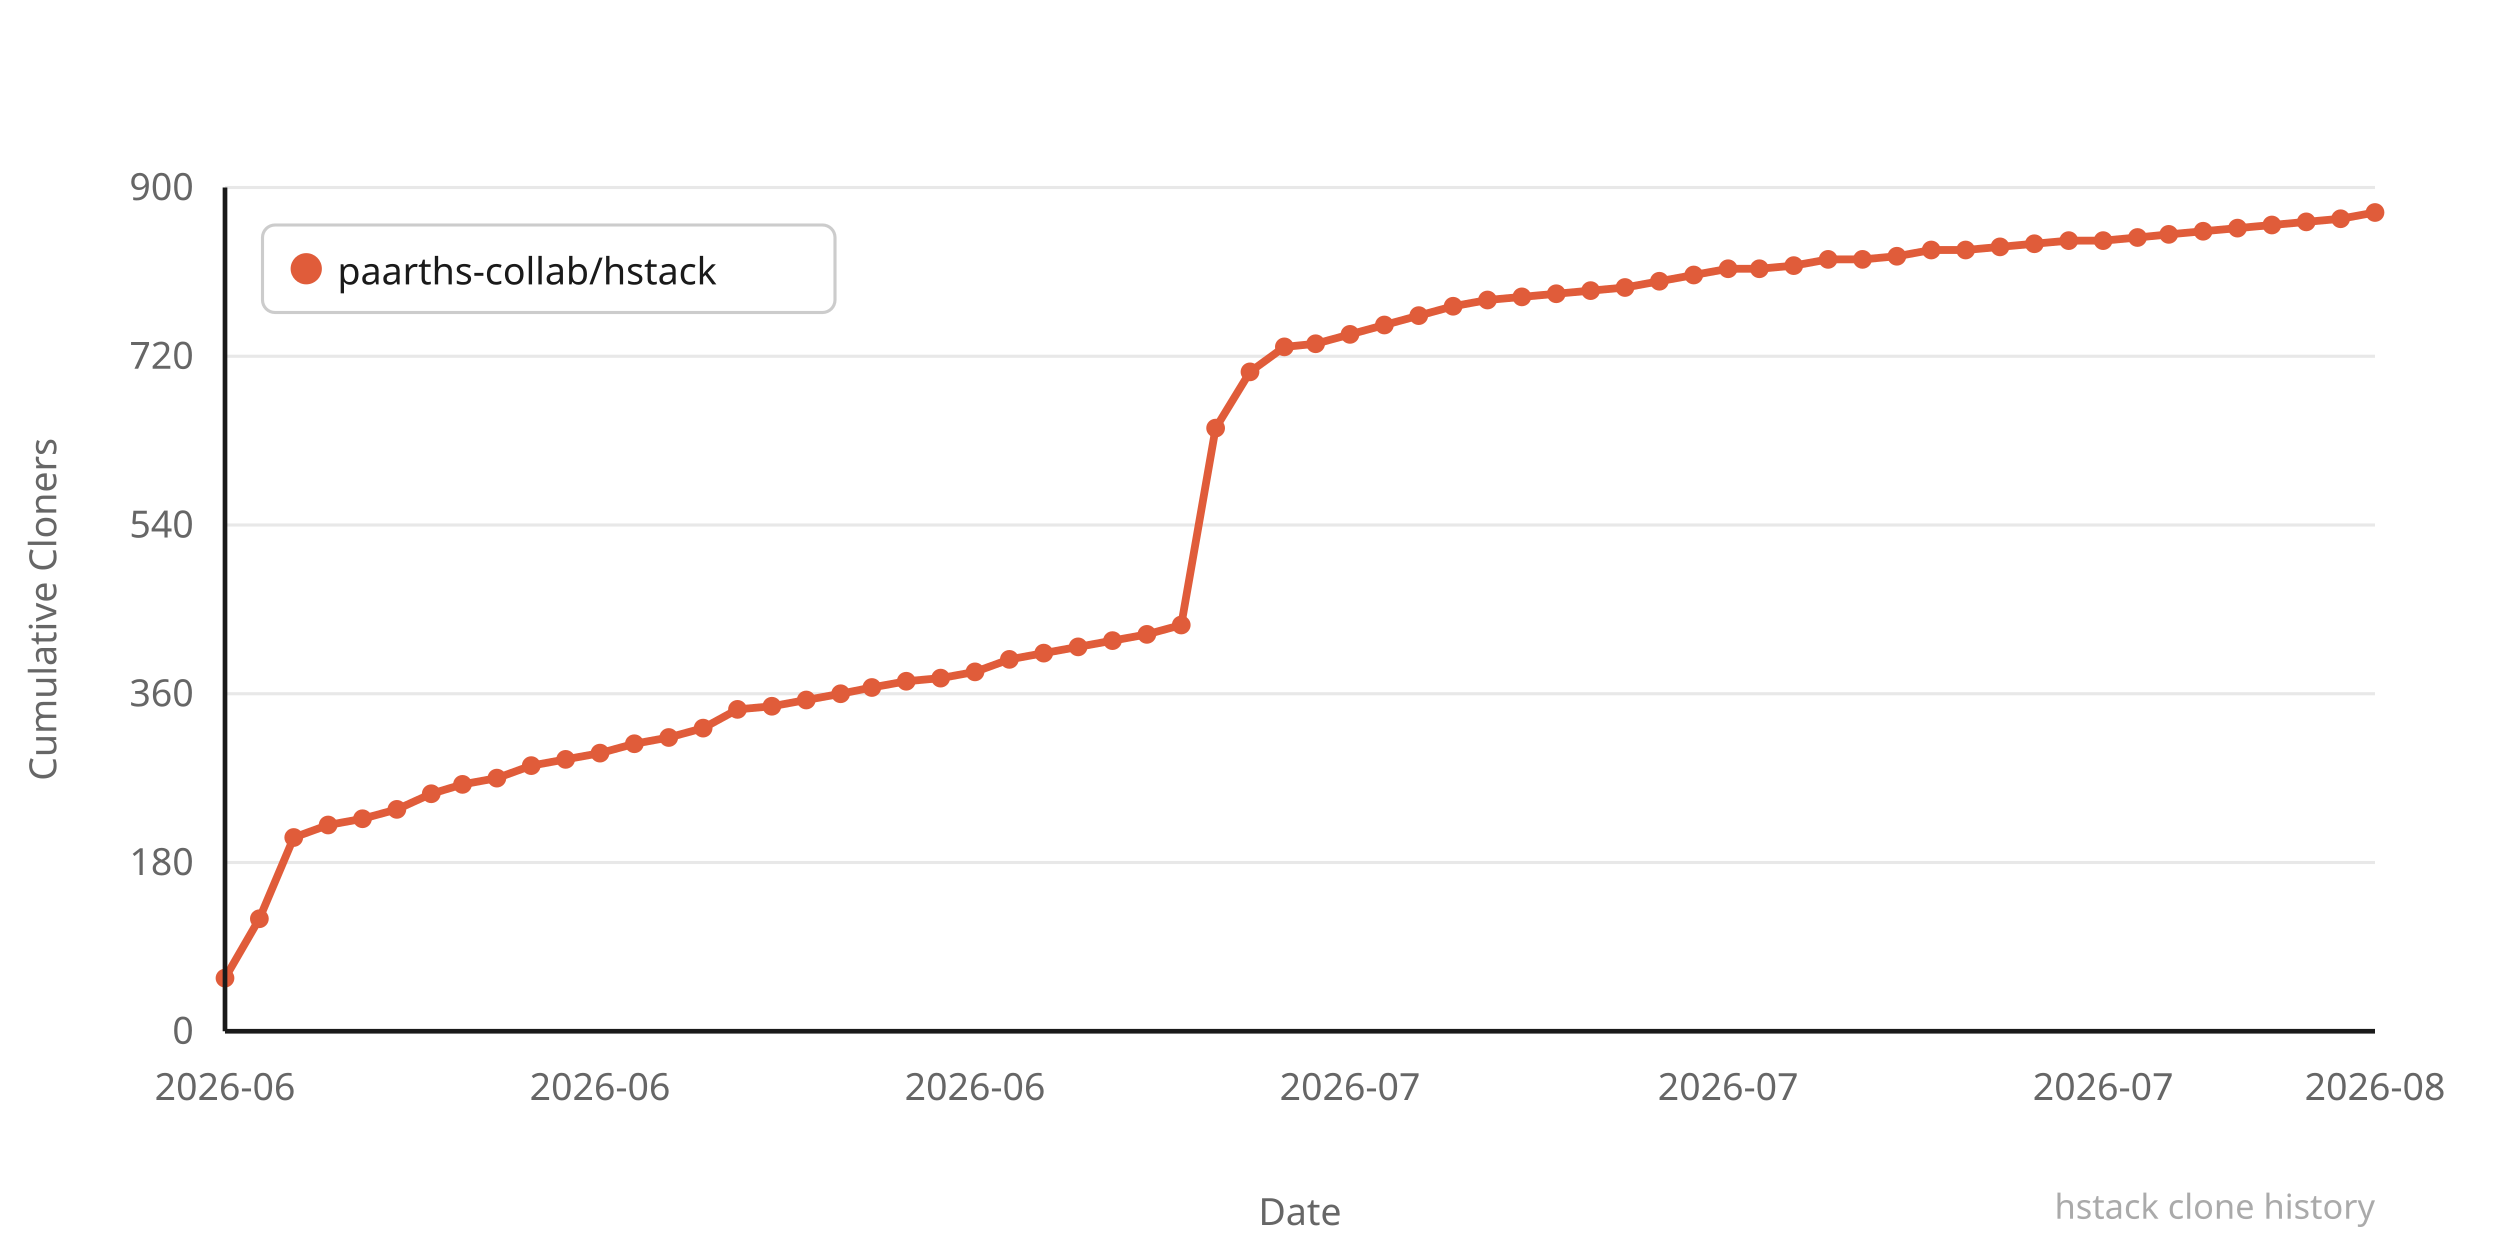
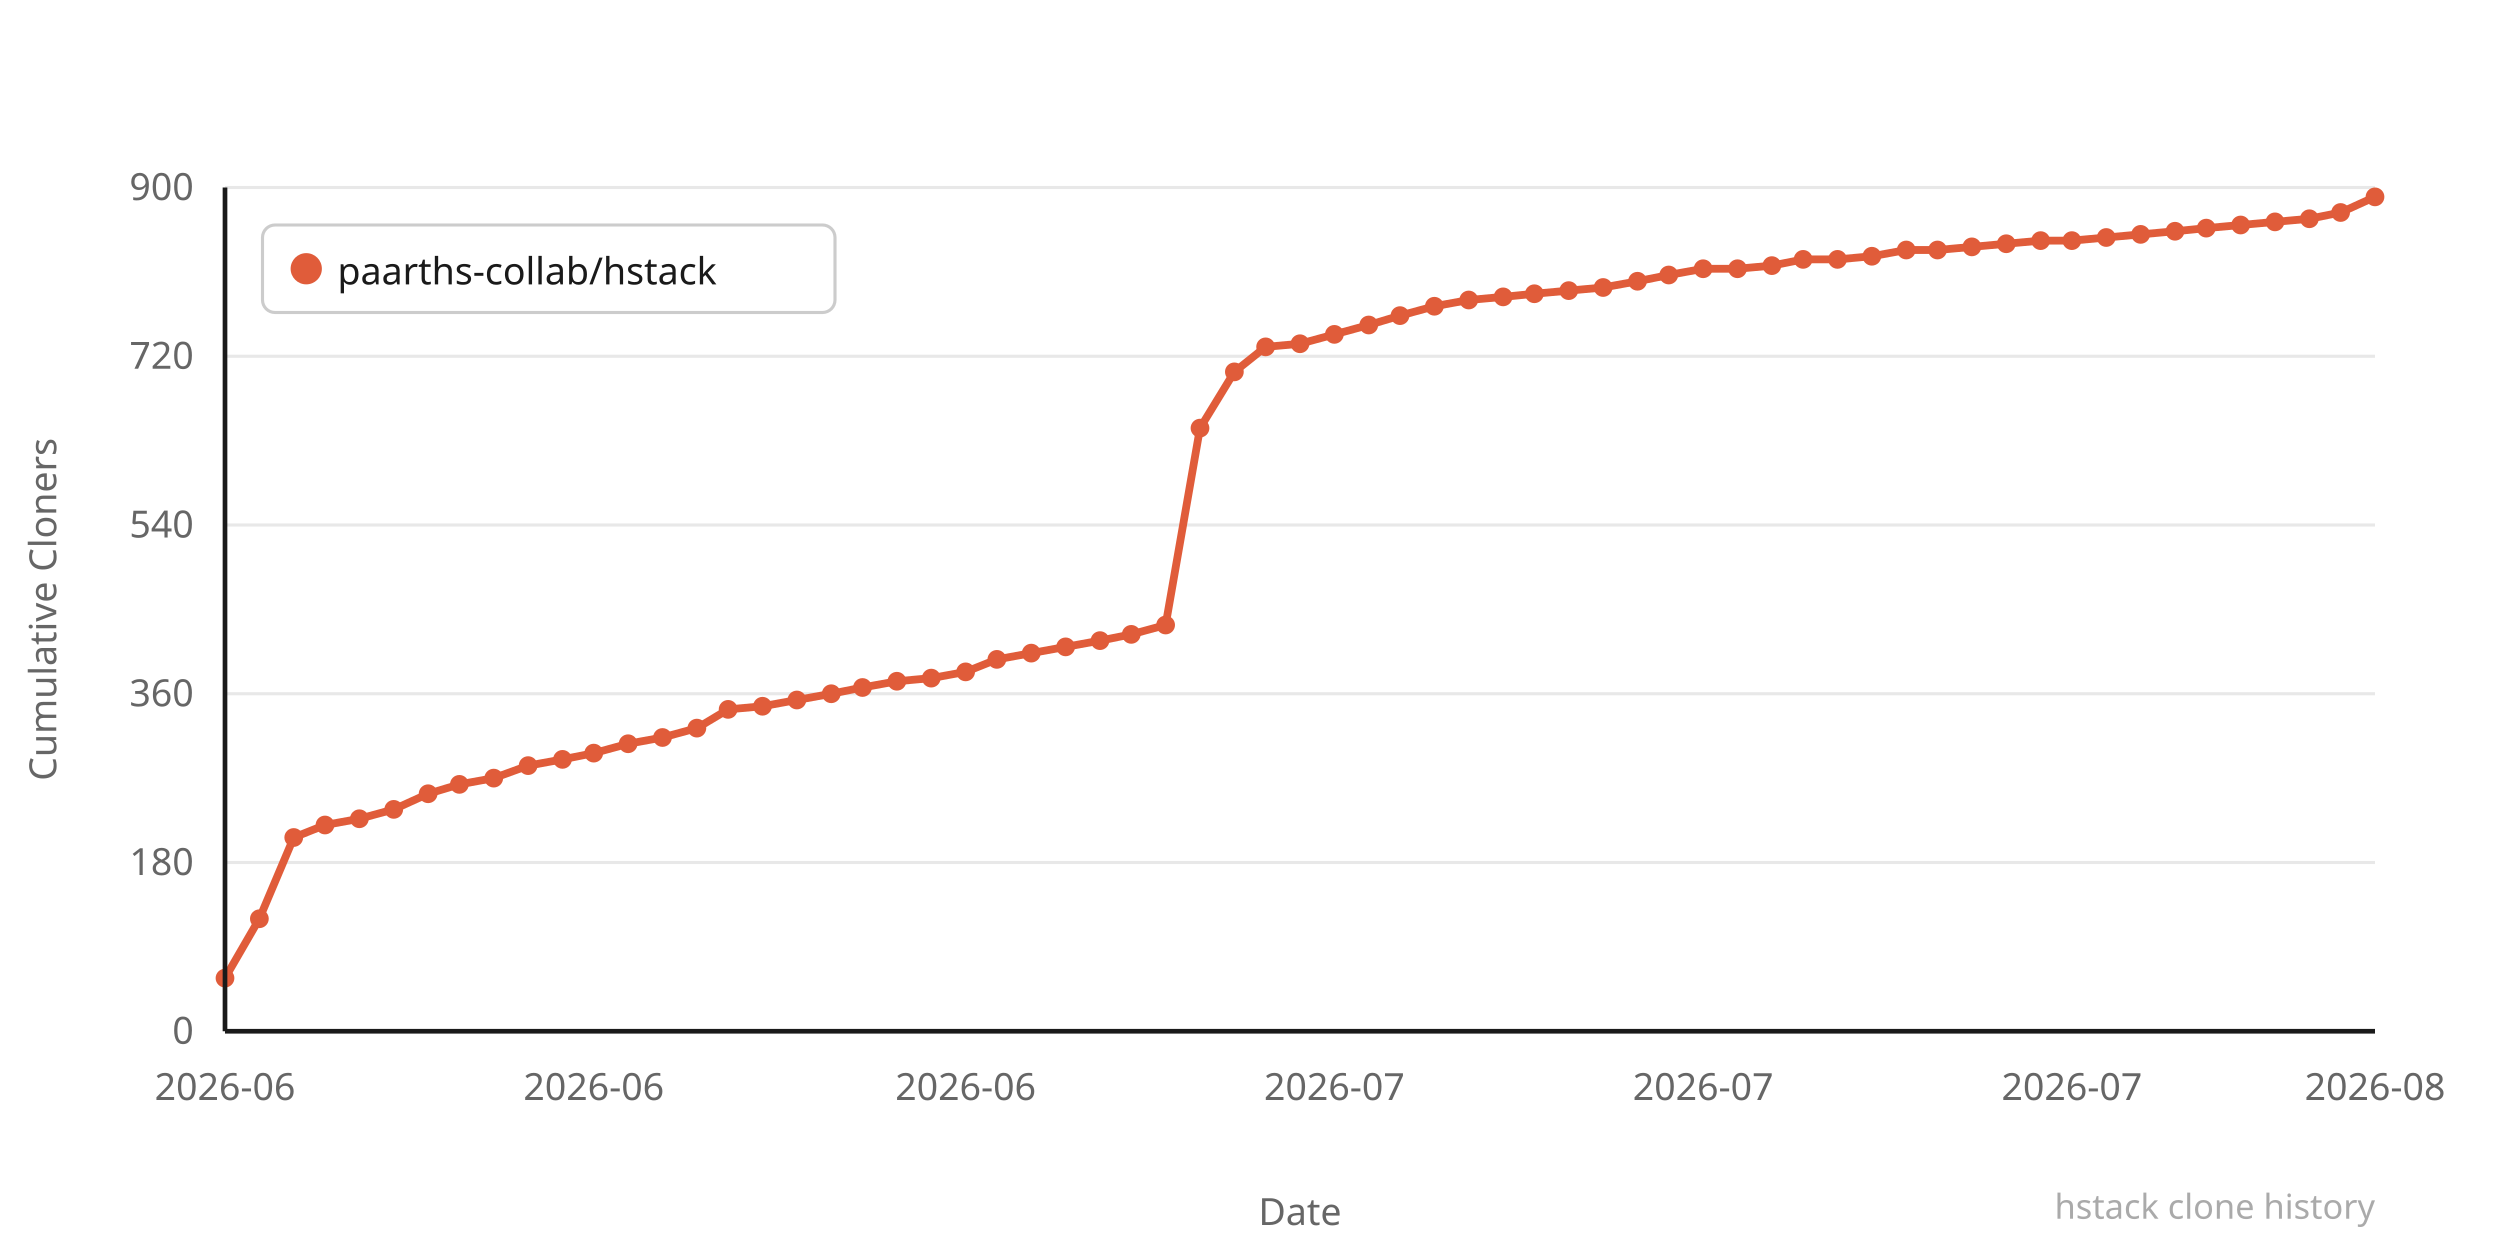
<svg xmlns="http://www.w3.org/2000/svg" width="800" height="400" viewBox="0 0 800 400">
  <rect width="800" height="400" fill="#ffffff" />
  <line x1="72" y1="330" x2="760" y2="330" stroke="#e8e8e8" stroke-width="1" />
  <text x="62" y="334" text-anchor="end" font-family="system-ui,sans-serif" font-size="12" fill="#666666">0</text>
  <line x1="72" y1="276" x2="760" y2="276" stroke="#e8e8e8" stroke-width="1" />
  <text x="62" y="280" text-anchor="end" font-family="system-ui,sans-serif" font-size="12" fill="#666666">180</text>
  <line x1="72" y1="222" x2="760" y2="222" stroke="#e8e8e8" stroke-width="1" />
  <text x="62" y="226" text-anchor="end" font-family="system-ui,sans-serif" font-size="12" fill="#666666">360</text>
  <line x1="72" y1="168" x2="760" y2="168" stroke="#e8e8e8" stroke-width="1" />
  <text x="62" y="172" text-anchor="end" font-family="system-ui,sans-serif" font-size="12" fill="#666666">540</text>
  <line x1="72" y1="114" x2="760" y2="114" stroke="#e8e8e8" stroke-width="1" />
  <text x="62" y="118" text-anchor="end" font-family="system-ui,sans-serif" font-size="12" fill="#666666">720</text>
  <line x1="72" y1="60" x2="760" y2="60" stroke="#e8e8e8" stroke-width="1" />
  <text x="62" y="64" text-anchor="end" font-family="system-ui,sans-serif" font-size="12" fill="#666666">900</text>
-   <polyline points="72,313 83,294 94,268 105,264 116,262 127,259 138,254 148,251 159,249 170,245 181,243 192,241 203,238 214,236 225,233 236,227 247,226 258,224 269,222 279,220 290,218 301,217 312,215 323,211 334,209 345,207 356,205 367,203 378,200 389,137 400,119 411,111 421,110 432,107 443,104 454,101 465,98 476,96 487,95 498,94 509,93 520,92 531,90 542,88 553,86 563,86 574,85 585,83 596,83 607,82 618,80 629,80 640,79 651,78 662,77 673,77 684,76 694,75 705,74 716,73 727,72 738,71 749,70 760,68" fill="none" stroke="#e05c3a" stroke-width="2.5" stroke-linejoin="round" stroke-linecap="round" />
+   <polyline points="72,313 83,294 94,268 104,264 115,262 126,259 137,254 147,251 158,249 169,245 180,243 190,241 201,238 212,236 223,233 233,227 244,226 255,224 266,222 276,220 287,218 298,217 309,215 319,211 330,209 341,207 352,205 362,203 373,200 384,137 395,119 405,111 416,110 427,107 438,104 448,101 459,98 470,96 481,95 491,94 502,93 513,92 524,90 534,88 545,86 556,86 567,85 577,83 588,83 599,82 610,80 620,80 631,79 642,78 653,77 663,77 674,76 685,75 696,74 706,73 717,72 728,71 739,70 749,68 760,63" fill="none" stroke="#e05c3a" stroke-width="2.5" stroke-linejoin="round" stroke-linecap="round" />
  <circle cx="72" cy="313" r="3" fill="#e05c3a" />
  <circle cx="83" cy="294" r="3" fill="#e05c3a" />
  <circle cx="94" cy="268" r="3" fill="#e05c3a" />
-   <circle cx="105" cy="264" r="3" fill="#e05c3a" />
-   <circle cx="116" cy="262" r="3" fill="#e05c3a" />
-   <circle cx="127" cy="259" r="3" fill="#e05c3a" />
-   <circle cx="138" cy="254" r="3" fill="#e05c3a" />
-   <circle cx="148" cy="251" r="3" fill="#e05c3a" />
-   <circle cx="159" cy="249" r="3" fill="#e05c3a" />
-   <circle cx="170" cy="245" r="3" fill="#e05c3a" />
-   <circle cx="181" cy="243" r="3" fill="#e05c3a" />
-   <circle cx="192" cy="241" r="3" fill="#e05c3a" />
-   <circle cx="203" cy="238" r="3" fill="#e05c3a" />
-   <circle cx="214" cy="236" r="3" fill="#e05c3a" />
-   <circle cx="225" cy="233" r="3" fill="#e05c3a" />
-   <circle cx="236" cy="227" r="3" fill="#e05c3a" />
-   <circle cx="247" cy="226" r="3" fill="#e05c3a" />
-   <circle cx="258" cy="224" r="3" fill="#e05c3a" />
-   <circle cx="269" cy="222" r="3" fill="#e05c3a" />
-   <circle cx="279" cy="220" r="3" fill="#e05c3a" />
-   <circle cx="290" cy="218" r="3" fill="#e05c3a" />
-   <circle cx="301" cy="217" r="3" fill="#e05c3a" />
-   <circle cx="312" cy="215" r="3" fill="#e05c3a" />
-   <circle cx="323" cy="211" r="3" fill="#e05c3a" />
-   <circle cx="334" cy="209" r="3" fill="#e05c3a" />
-   <circle cx="345" cy="207" r="3" fill="#e05c3a" />
-   <circle cx="356" cy="205" r="3" fill="#e05c3a" />
-   <circle cx="367" cy="203" r="3" fill="#e05c3a" />
-   <circle cx="378" cy="200" r="3" fill="#e05c3a" />
-   <circle cx="389" cy="137" r="3" fill="#e05c3a" />
-   <circle cx="400" cy="119" r="3" fill="#e05c3a" />
-   <circle cx="411" cy="111" r="3" fill="#e05c3a" />
-   <circle cx="421" cy="110" r="3" fill="#e05c3a" />
-   <circle cx="432" cy="107" r="3" fill="#e05c3a" />
-   <circle cx="443" cy="104" r="3" fill="#e05c3a" />
-   <circle cx="454" cy="101" r="3" fill="#e05c3a" />
-   <circle cx="465" cy="98" r="3" fill="#e05c3a" />
-   <circle cx="476" cy="96" r="3" fill="#e05c3a" />
-   <circle cx="487" cy="95" r="3" fill="#e05c3a" />
-   <circle cx="498" cy="94" r="3" fill="#e05c3a" />
-   <circle cx="509" cy="93" r="3" fill="#e05c3a" />
-   <circle cx="520" cy="92" r="3" fill="#e05c3a" />
-   <circle cx="531" cy="90" r="3" fill="#e05c3a" />
-   <circle cx="542" cy="88" r="3" fill="#e05c3a" />
-   <circle cx="553" cy="86" r="3" fill="#e05c3a" />
-   <circle cx="563" cy="86" r="3" fill="#e05c3a" />
-   <circle cx="574" cy="85" r="3" fill="#e05c3a" />
-   <circle cx="585" cy="83" r="3" fill="#e05c3a" />
-   <circle cx="596" cy="83" r="3" fill="#e05c3a" />
-   <circle cx="607" cy="82" r="3" fill="#e05c3a" />
-   <circle cx="618" cy="80" r="3" fill="#e05c3a" />
-   <circle cx="629" cy="80" r="3" fill="#e05c3a" />
-   <circle cx="640" cy="79" r="3" fill="#e05c3a" />
-   <circle cx="651" cy="78" r="3" fill="#e05c3a" />
-   <circle cx="662" cy="77" r="3" fill="#e05c3a" />
-   <circle cx="673" cy="77" r="3" fill="#e05c3a" />
-   <circle cx="684" cy="76" r="3" fill="#e05c3a" />
-   <circle cx="694" cy="75" r="3" fill="#e05c3a" />
-   <circle cx="705" cy="74" r="3" fill="#e05c3a" />
-   <circle cx="716" cy="73" r="3" fill="#e05c3a" />
-   <circle cx="727" cy="72" r="3" fill="#e05c3a" />
-   <circle cx="738" cy="71" r="3" fill="#e05c3a" />
-   <circle cx="749" cy="70" r="3" fill="#e05c3a" />
-   <circle cx="760" cy="68" r="3" fill="#e05c3a" />
+   <circle cx="104" cy="264" r="3" fill="#e05c3a" />
+   <circle cx="115" cy="262" r="3" fill="#e05c3a" />
+   <circle cx="126" cy="259" r="3" fill="#e05c3a" />
+   <circle cx="137" cy="254" r="3" fill="#e05c3a" />
+   <circle cx="147" cy="251" r="3" fill="#e05c3a" />
+   <circle cx="158" cy="249" r="3" fill="#e05c3a" />
+   <circle cx="169" cy="245" r="3" fill="#e05c3a" />
+   <circle cx="180" cy="243" r="3" fill="#e05c3a" />
+   <circle cx="190" cy="241" r="3" fill="#e05c3a" />
+   <circle cx="201" cy="238" r="3" fill="#e05c3a" />
+   <circle cx="212" cy="236" r="3" fill="#e05c3a" />
+   <circle cx="223" cy="233" r="3" fill="#e05c3a" />
+   <circle cx="233" cy="227" r="3" fill="#e05c3a" />
+   <circle cx="244" cy="226" r="3" fill="#e05c3a" />
+   <circle cx="255" cy="224" r="3" fill="#e05c3a" />
+   <circle cx="266" cy="222" r="3" fill="#e05c3a" />
+   <circle cx="276" cy="220" r="3" fill="#e05c3a" />
+   <circle cx="287" cy="218" r="3" fill="#e05c3a" />
+   <circle cx="298" cy="217" r="3" fill="#e05c3a" />
+   <circle cx="309" cy="215" r="3" fill="#e05c3a" />
+   <circle cx="319" cy="211" r="3" fill="#e05c3a" />
+   <circle cx="330" cy="209" r="3" fill="#e05c3a" />
+   <circle cx="341" cy="207" r="3" fill="#e05c3a" />
+   <circle cx="352" cy="205" r="3" fill="#e05c3a" />
+   <circle cx="362" cy="203" r="3" fill="#e05c3a" />
+   <circle cx="373" cy="200" r="3" fill="#e05c3a" />
+   <circle cx="384" cy="137" r="3" fill="#e05c3a" />
+   <circle cx="395" cy="119" r="3" fill="#e05c3a" />
+   <circle cx="405" cy="111" r="3" fill="#e05c3a" />
+   <circle cx="416" cy="110" r="3" fill="#e05c3a" />
+   <circle cx="427" cy="107" r="3" fill="#e05c3a" />
+   <circle cx="438" cy="104" r="3" fill="#e05c3a" />
+   <circle cx="448" cy="101" r="3" fill="#e05c3a" />
+   <circle cx="459" cy="98" r="3" fill="#e05c3a" />
+   <circle cx="470" cy="96" r="3" fill="#e05c3a" />
+   <circle cx="481" cy="95" r="3" fill="#e05c3a" />
+   <circle cx="491" cy="94" r="3" fill="#e05c3a" />
+   <circle cx="502" cy="93" r="3" fill="#e05c3a" />
+   <circle cx="513" cy="92" r="3" fill="#e05c3a" />
+   <circle cx="524" cy="90" r="3" fill="#e05c3a" />
+   <circle cx="534" cy="88" r="3" fill="#e05c3a" />
+   <circle cx="545" cy="86" r="3" fill="#e05c3a" />
+   <circle cx="556" cy="86" r="3" fill="#e05c3a" />
+   <circle cx="567" cy="85" r="3" fill="#e05c3a" />
+   <circle cx="577" cy="83" r="3" fill="#e05c3a" />
+   <circle cx="588" cy="83" r="3" fill="#e05c3a" />
+   <circle cx="599" cy="82" r="3" fill="#e05c3a" />
+   <circle cx="610" cy="80" r="3" fill="#e05c3a" />
+   <circle cx="620" cy="80" r="3" fill="#e05c3a" />
+   <circle cx="631" cy="79" r="3" fill="#e05c3a" />
+   <circle cx="642" cy="78" r="3" fill="#e05c3a" />
+   <circle cx="653" cy="77" r="3" fill="#e05c3a" />
+   <circle cx="663" cy="77" r="3" fill="#e05c3a" />
+   <circle cx="674" cy="76" r="3" fill="#e05c3a" />
+   <circle cx="685" cy="75" r="3" fill="#e05c3a" />
+   <circle cx="696" cy="74" r="3" fill="#e05c3a" />
+   <circle cx="706" cy="73" r="3" fill="#e05c3a" />
+   <circle cx="717" cy="72" r="3" fill="#e05c3a" />
+   <circle cx="728" cy="71" r="3" fill="#e05c3a" />
+   <circle cx="739" cy="70" r="3" fill="#e05c3a" />
+   <circle cx="749" cy="68" r="3" fill="#e05c3a" />
+   <circle cx="760" cy="63" r="3" fill="#e05c3a" />
  <text x="72" y="352" text-anchor="middle" font-family="system-ui,sans-serif" font-size="12" fill="#666666">2026-06</text>
-   <text x="192" y="352" text-anchor="middle" font-family="system-ui,sans-serif" font-size="12" fill="#666666">2026-06</text>
-   <text x="312" y="352" text-anchor="middle" font-family="system-ui,sans-serif" font-size="12" fill="#666666">2026-06</text>
-   <text x="432" y="352" text-anchor="middle" font-family="system-ui,sans-serif" font-size="12" fill="#666666">2026-07</text>
-   <text x="553" y="352" text-anchor="middle" font-family="system-ui,sans-serif" font-size="12" fill="#666666">2026-07</text>
-   <text x="673" y="352" text-anchor="middle" font-family="system-ui,sans-serif" font-size="12" fill="#666666">2026-07</text>
+   <text x="190" y="352" text-anchor="middle" font-family="system-ui,sans-serif" font-size="12" fill="#666666">2026-06</text>
+   <text x="309" y="352" text-anchor="middle" font-family="system-ui,sans-serif" font-size="12" fill="#666666">2026-06</text>
+   <text x="427" y="352" text-anchor="middle" font-family="system-ui,sans-serif" font-size="12" fill="#666666">2026-07</text>
+   <text x="545" y="352" text-anchor="middle" font-family="system-ui,sans-serif" font-size="12" fill="#666666">2026-07</text>
+   <text x="663" y="352" text-anchor="middle" font-family="system-ui,sans-serif" font-size="12" fill="#666666">2026-07</text>
  <text x="760" y="352" text-anchor="middle" font-family="system-ui,sans-serif" font-size="12" fill="#666666">2026-08</text>
  <text x="-195" y="18" transform="rotate(-90)" text-anchor="middle" font-family="system-ui,sans-serif" font-size="12" fill="#666666">Cumulative Cloners</text>
  <text x="416" y="392" text-anchor="middle" font-family="system-ui,sans-serif" font-size="12" fill="#666666">Date</text>
  <line x1="72" y1="60" x2="72" y2="330" stroke="#1a1a1a" stroke-width="1.5" />
  <line x1="72" y1="330" x2="760" y2="330" stroke="#1a1a1a" stroke-width="1.5" />
  <rect x="84" y="72" width="183.2" height="28" rx="4" fill="#ffffff" stroke="#cccccc" stroke-width="1" />
  <circle cx="98" cy="86" r="5" fill="#e05c3a" />
  <text x="108" y="91" font-family="system-ui,sans-serif" font-size="12" fill="#1a1a1a">paarths-collab/hstack</text>
  <text x="760" y="390" text-anchor="end" font-family="system-ui,sans-serif" font-size="11" fill="#aaaaaa">hstack clone history</text>
</svg>
